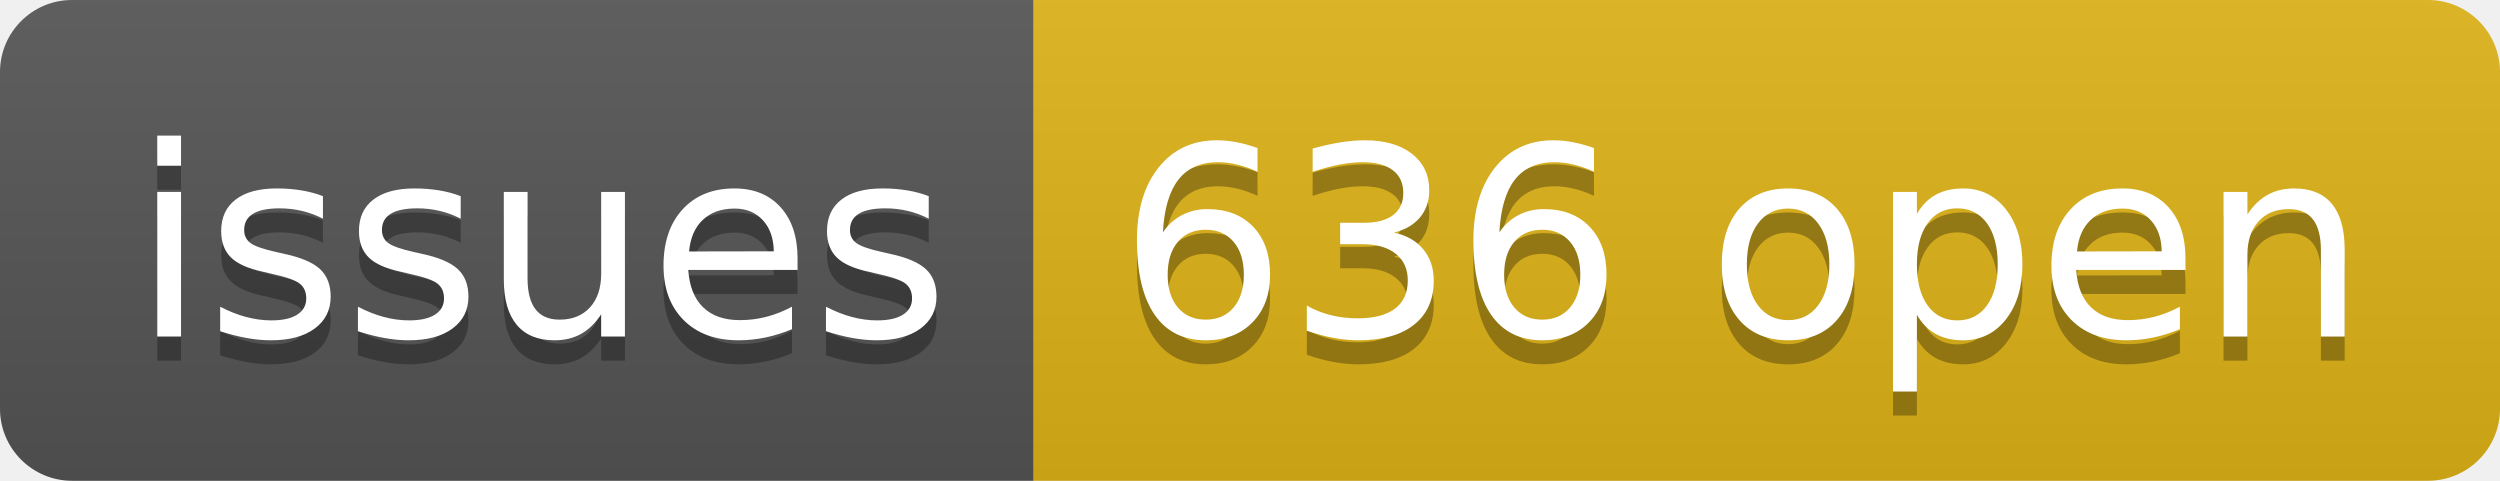
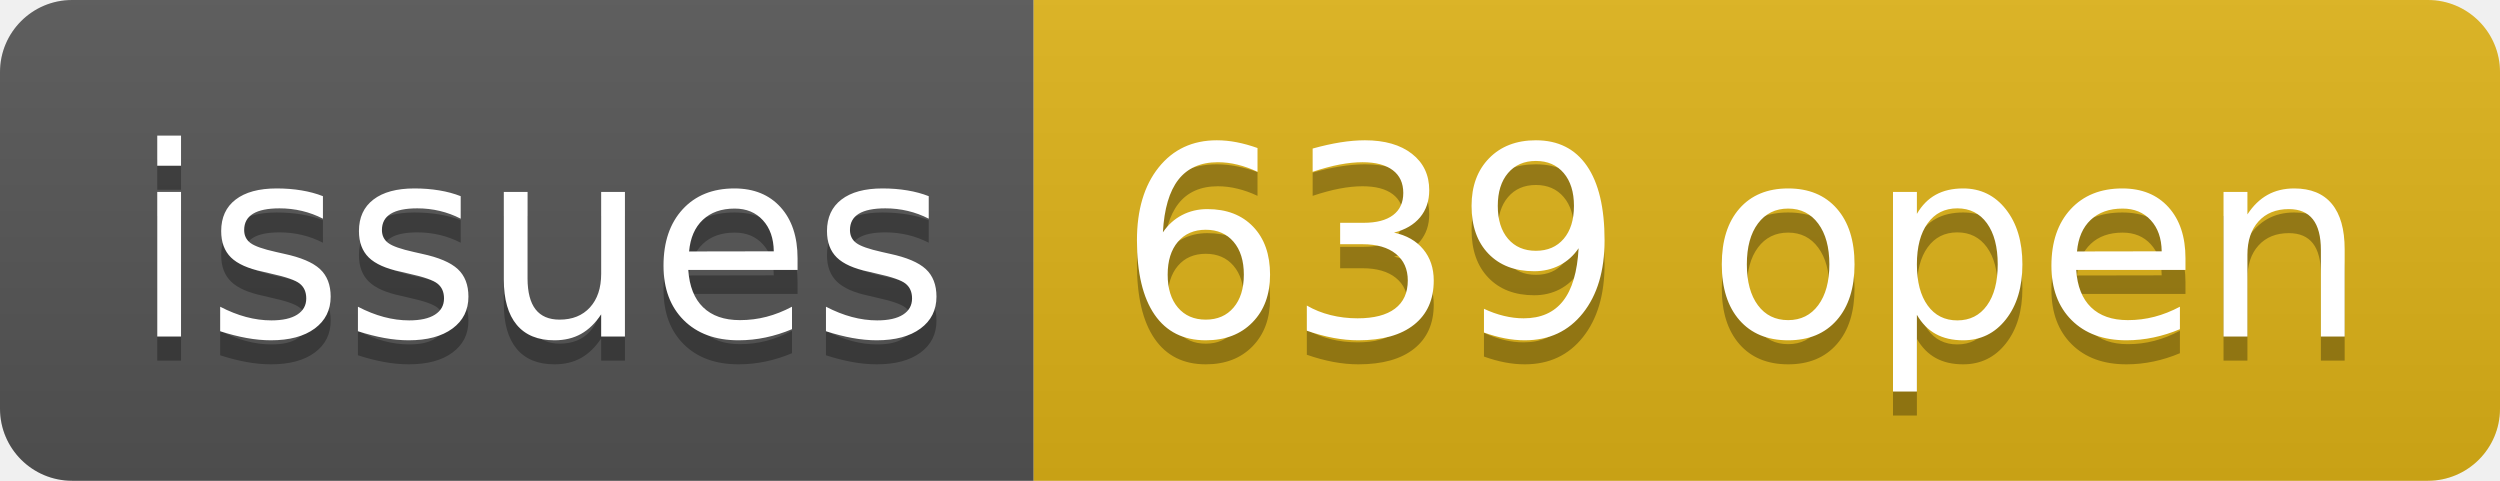
- <svg xmlns="http://www.w3.org/2000/svg" width="104" height="20" role="img" aria-label="issues: 636 open">
+ <svg xmlns="http://www.w3.org/2000/svg" width="104" height="20" role="img" aria-label="issues: 639 open">
  <linearGradient id="s" x2="0" y2="100%">
    <stop offset="0" stop-color="#bbb" stop-opacity=".1" />
    <stop offset="1" stop-opacity=".1" />
  </linearGradient>
  <clipPath id="r">
    <rect width="104" height="20" rx="3" fill="#fff" />
  </clipPath>
  <g clip-path="url(#r)">
    <rect width="43" height="20" fill="#555" />
    <rect x="43" width="61" height="20" fill="#dfb317" />
    <rect width="104" height="20" fill="url(#s)" />
  </g>
  <g fill="#fff" text-anchor="middle" font-family="Verdana,Geneva,DejaVu Sans,sans-serif" text-rendering="geometricPrecision" font-size="110">
    <text aria-hidden="true" x="225" y="150" fill="#010101" fill-opacity=".3" transform="scale(.1)" textLength="330">issues</text>
    <text x="225" y="140" transform="scale(.1)" fill="#fff" textLength="330">issues</text>
-     <text aria-hidden="true" x="725" y="150" fill="#010101" fill-opacity=".3" transform="scale(.1)" textLength="510">636 open</text>
-     <text x="725" y="140" transform="scale(.1)" fill="#fff" textLength="510">636 open</text>
+     <text aria-hidden="true" x="725" y="150" fill="#010101" fill-opacity=".3" transform="scale(.1)" textLength="510">639 open</text>
+     <text x="725" y="140" transform="scale(.1)" fill="#fff" textLength="510">639 open</text>
  </g>
</svg>
